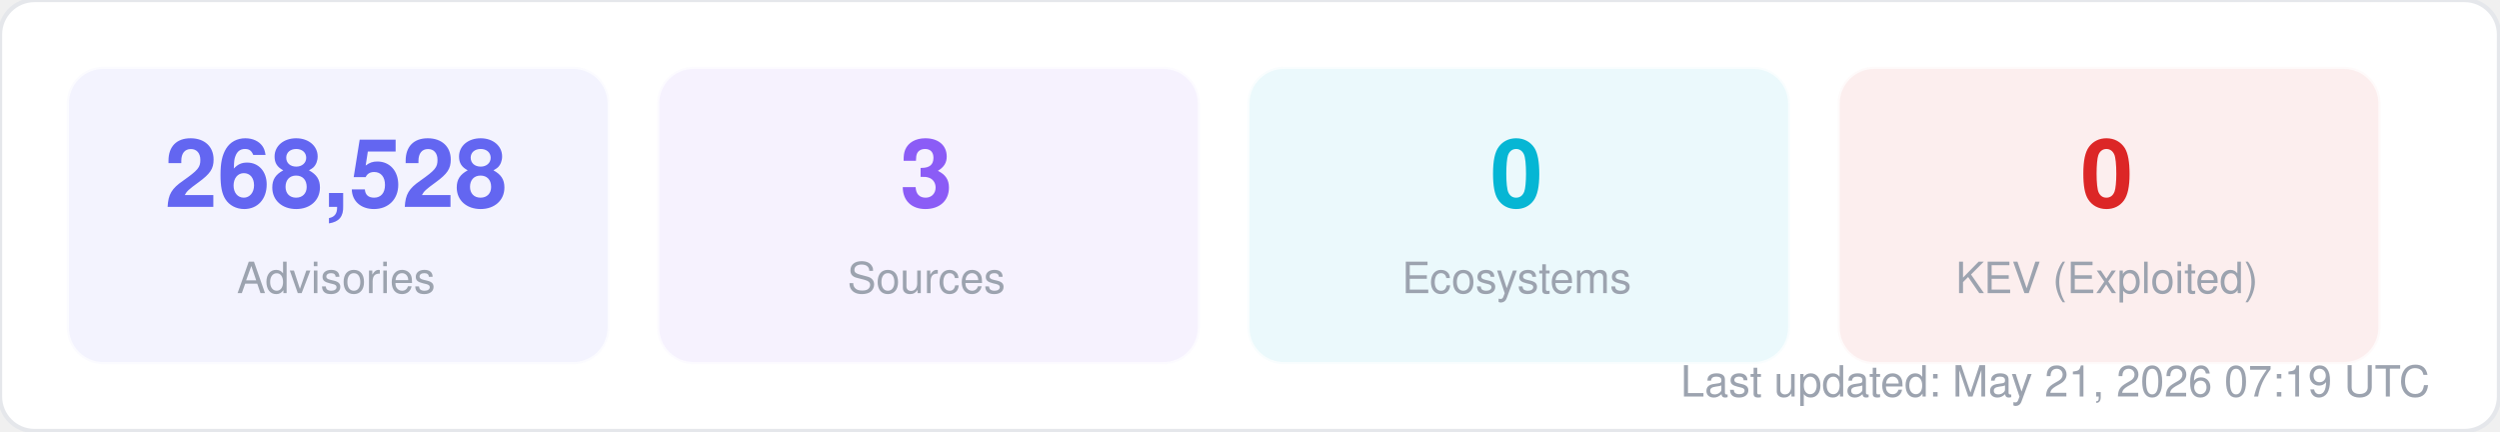
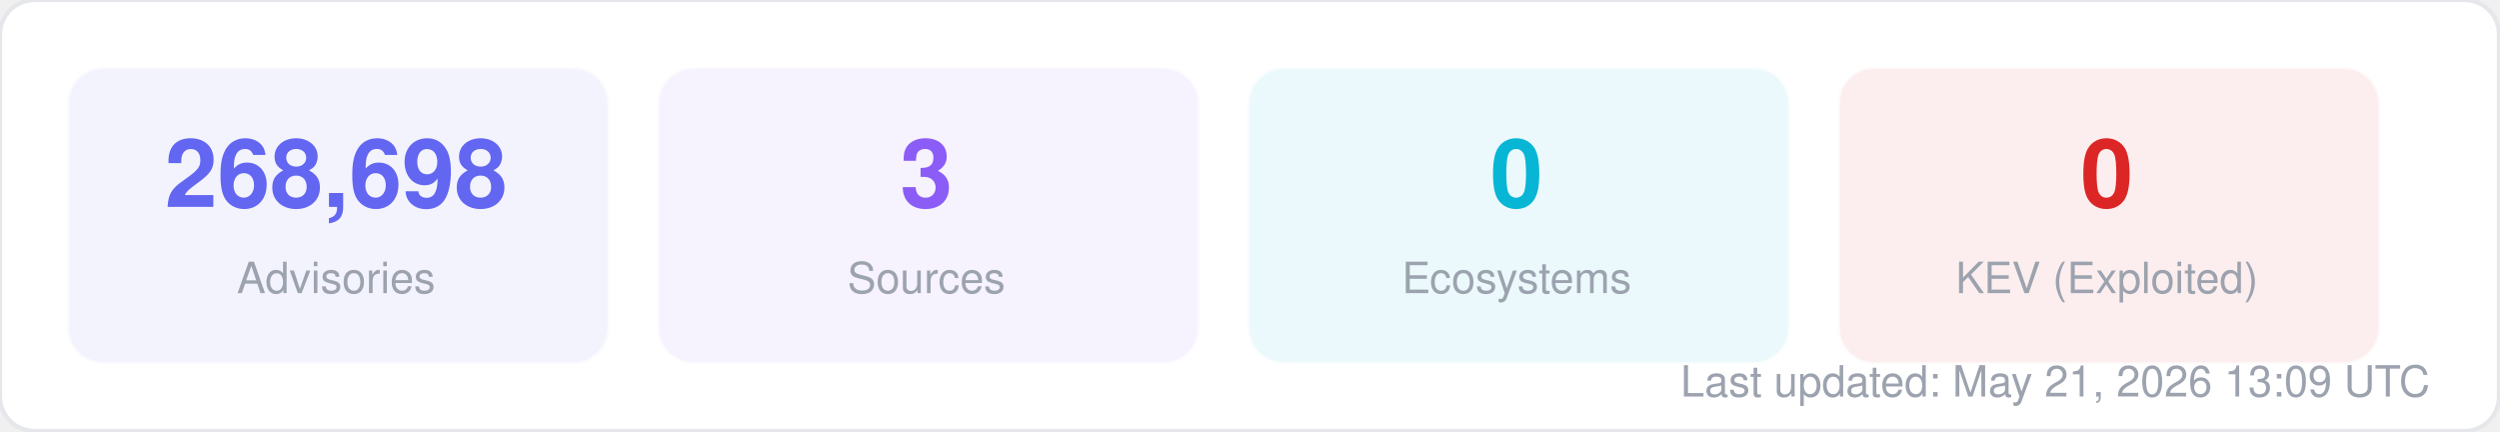
<svg xmlns="http://www.w3.org/2000/svg" width="580" height="100" viewBox="0 0 580 100" fill="none">
  <style>
  text { font-family: -apple-system, BlinkMacSystemFont, "Segoe UI", Helvetica, Arial, sans-serif; }
  .title { font-size: 14px; font-weight: 700; fill: #1f2937; }
  .label { font-size: 11px; fill: #6b7280; }
  .value { font-size: 11px; font-weight: 600; fill: #374151; }
  .big-number { font-size: 28px; font-weight: 800; fill: #111827; }
  .sub { font-size: 10px; fill: #9ca3af; }
</style>
  <rect width="580" height="100" rx="8" fill="#ffffff" stroke="#e5e7eb" stroke-width="1" />
  <rect x="16" y="16" width="125" height="68" rx="8" fill="#6366f1" opacity="0.08" stroke="#6366f1" stroke-width="1" stroke-opacity="0.3" />
-   <text x="78" y="48" text-anchor="middle" class="big-number" style="font-size:22px; fill:#6366f1">268,528</text>
+   <text x="78" y="48" text-anchor="middle" class="big-number" style="font-size:22px; fill:#6366f1">268,698</text>
  <text x="78" y="68" text-anchor="middle" class="sub">Advisories</text>
  <rect x="153" y="16" width="125" height="68" rx="8" fill="#8b5cf6" opacity="0.08" stroke="#8b5cf6" stroke-width="1" stroke-opacity="0.3" />
  <text x="215" y="48" text-anchor="middle" class="big-number" style="font-size:22px; fill:#8b5cf6">3</text>
  <text x="215" y="68" text-anchor="middle" class="sub">Sources</text>
  <rect x="290" y="16" width="125" height="68" rx="8" fill="#06b6d4" opacity="0.08" stroke="#06b6d4" stroke-width="1" stroke-opacity="0.3" />
  <text x="352" y="48" text-anchor="middle" class="big-number" style="font-size:22px; fill:#06b6d4">0</text>
  <text x="352" y="68" text-anchor="middle" class="sub">Ecosystems</text>
  <rect x="427" y="16" width="125" height="68" rx="8" fill="#dc2626" opacity="0.08" stroke="#dc2626" stroke-width="1" stroke-opacity="0.3" />
  <text x="489" y="48" text-anchor="middle" class="big-number" style="font-size:22px; fill:#dc2626">0</text>
  <text x="489" y="68" text-anchor="middle" class="sub">KEV (Exploited)</text>
-   <text x="564" y="92" text-anchor="end" class="sub">Last updated: May 21, 2026 07:19 UTC</text>
+   <text x="564" y="92" text-anchor="end" class="sub">Last updated: May 21, 2026 13:09 UTC</text>
</svg>
